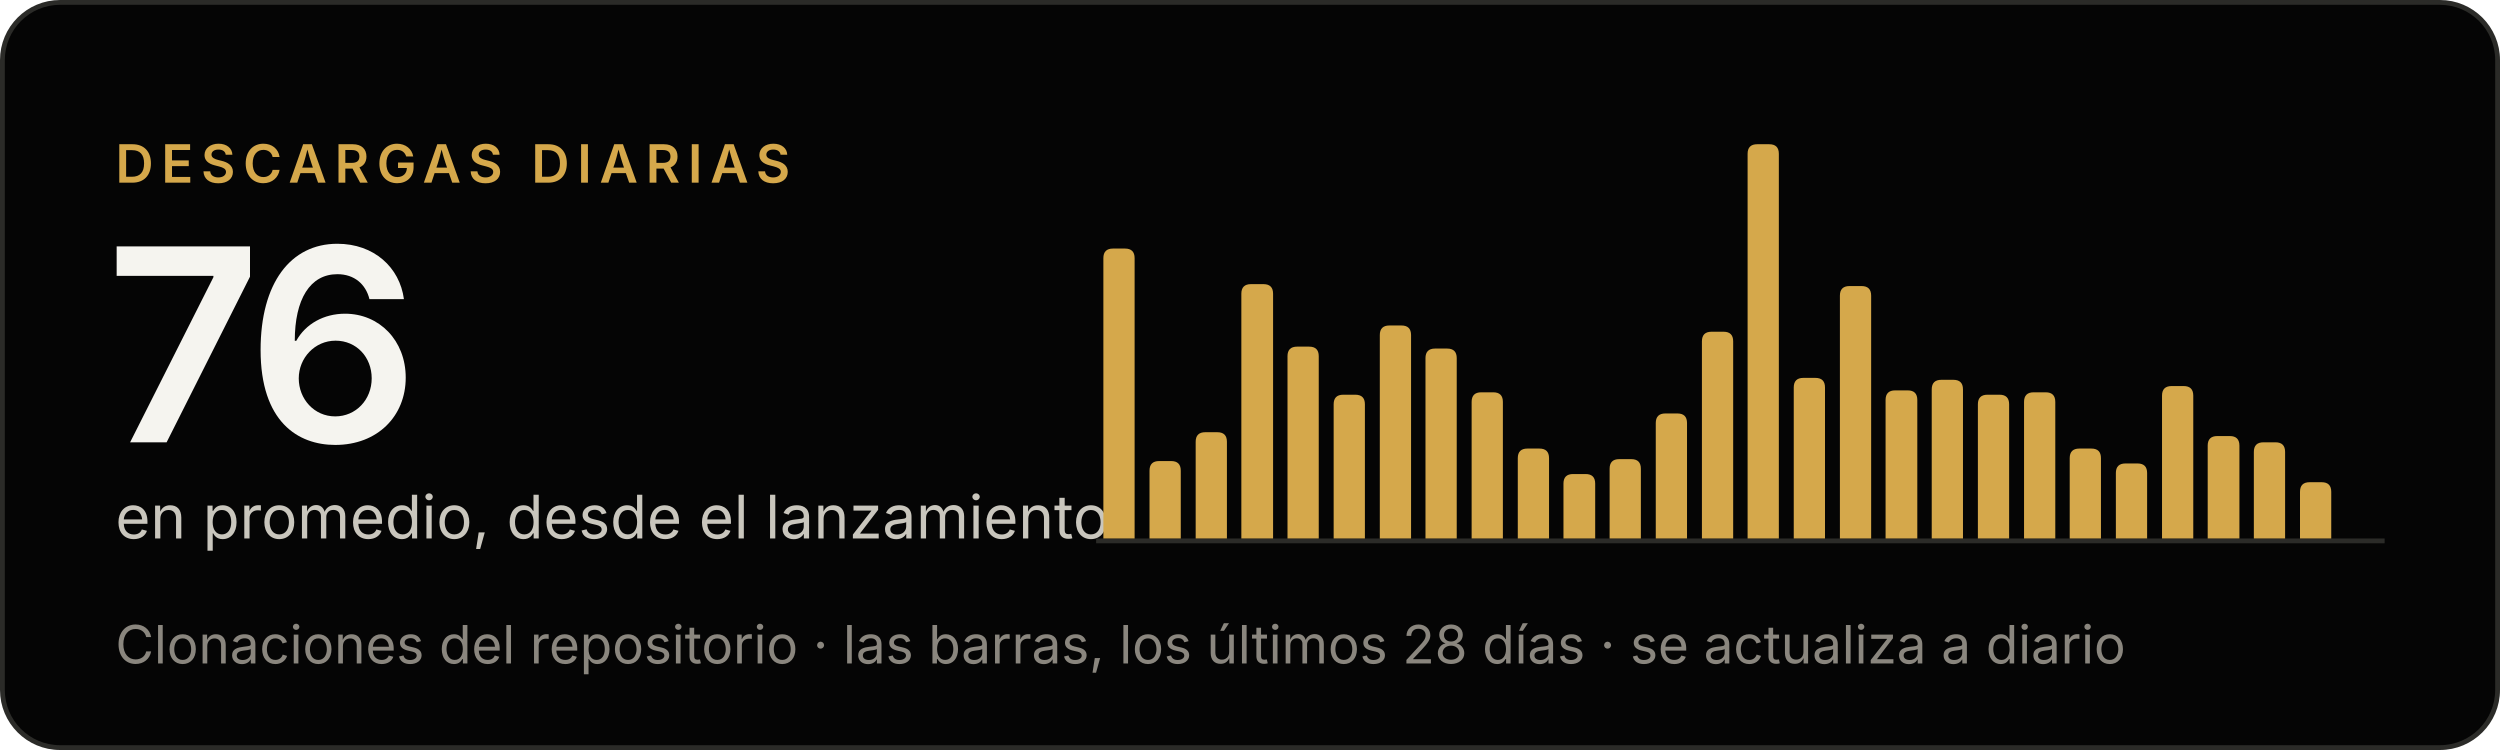
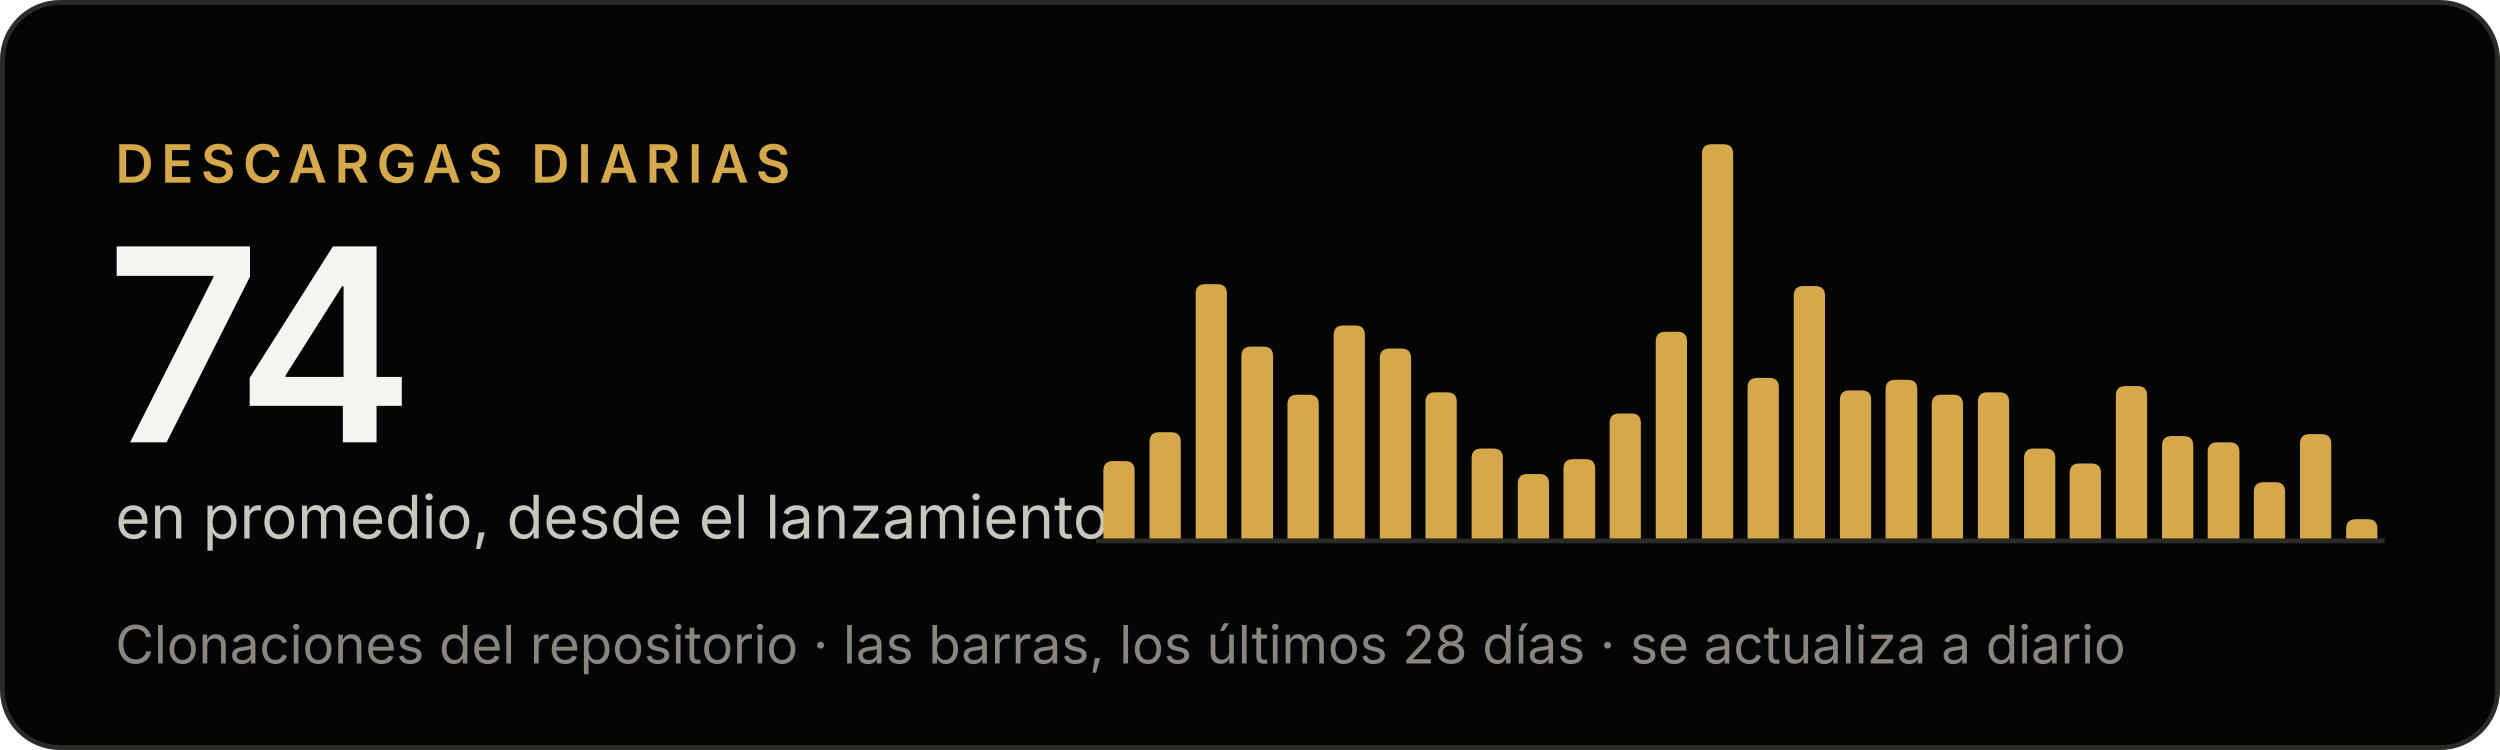
- <svg xmlns="http://www.w3.org/2000/svg" width="520" height="156" viewBox="0 0 520 156" role="img" aria-label="Criterio: 76 descargas diarias en promedio, desde el lanzamiento">
+ <svg xmlns="http://www.w3.org/2000/svg" width="520" height="156" viewBox="0 0 520 156" role="img" aria-label="Criterio: 74 descargas diarias en promedio, desde el lanzamiento">
  <rect x=".5" y=".5" width="519" height="155" rx="12" fill="#050505" stroke="#2b2b28" />
  <g font-family="'Inter Tight', Inter, -apple-system, BlinkMacSystemFont, 'Segoe UI', Helvetica, Arial, sans-serif">
    <text x="24" y="38" font-size="11" font-weight="600" letter-spacing="1.6" fill="#d5a84b">DESCARGAS DIARIAS</text>
-     <text x="22" y="92" font-size="56" font-weight="600" letter-spacing="-2" fill="#f5f4ef">76</text>
+     <text x="22" y="92" font-size="56" font-weight="600" letter-spacing="-2" fill="#f5f4ef">74</text>
    <text x="24" y="112" font-size="12.5" fill="#c9c6bd">en promedio, desde el lanzamiento</text>
    <text x="24" y="138" font-size="11" fill="#8a867e">Clonaciones del repositorio · las barras, los últimos 28 días · se actualiza a diario</text>
  </g>
  <line x1="228" y1="112.5" x2="496" y2="112.5" stroke="#2b2b28" />
  <g fill="#d5a84b">
-     <path d="M229.5,112V53.7Q229.5,51.7 231.5,51.7H234.0Q236.0,51.7 236.0,53.7V112Z" />
-     <path d="M239.1,112V97.9Q239.1,95.9 241.1,95.9H243.6Q245.6,95.9 245.6,97.9V112Z" />
-     <path d="M248.7,112V91.9Q248.7,89.9 250.7,89.9H253.2Q255.2,89.9 255.2,91.9V112Z" />
-     <path d="M258.2,112V61.1Q258.2,59.1 260.2,59.1H262.8Q264.8,59.1 264.8,61.1V112Z" />
-     <path d="M267.8,112V74.1Q267.8,72.1 269.8,72.1H272.3Q274.3,72.1 274.3,74.1V112Z" />
-     <path d="M277.4,112V84.1Q277.4,82.1 279.4,82.1H281.9Q283.9,82.1 283.9,84.1V112Z" />
-     <path d="M287.0,112V69.7Q287.0,67.7 289.0,67.7H291.5Q293.5,67.7 293.5,69.7V112Z" />
-     <path d="M296.5,112V74.5Q296.5,72.5 298.5,72.5H301.0Q303.0,72.5 303.0,74.5V112Z" />
-     <path d="M306.1,112V83.6Q306.1,81.6 308.1,81.6H310.6Q312.6,81.6 312.6,83.6V112Z" />
-     <path d="M315.7,112V95.3Q315.7,93.3 317.7,93.3H320.2Q322.2,93.3 322.2,95.3V112Z" />
-     <path d="M325.2,112V100.6Q325.2,98.6 327.2,98.6H329.8Q331.8,98.6 331.8,100.6V112Z" />
-     <path d="M334.8,112V97.5Q334.8,95.5 336.8,95.5H339.3Q341.3,95.5 341.3,97.5V112Z" />
-     <path d="M344.4,112V88.0Q344.4,86.0 346.4,86.0H348.9Q350.9,86.0 350.9,88.0V112Z" />
-     <path d="M354.0,112V71.0Q354.0,69.0 356.0,69.0H358.5Q360.5,69.0 360.5,71.0V112Z" />
-     <path d="M363.5,112V32.0Q363.5,30.0 365.5,30.0H368.0Q370.0,30.0 370.0,32.0V112Z" />
-     <path d="M373.1,112V80.6Q373.1,78.6 375.1,78.6H377.6Q379.6,78.6 379.6,80.6V112Z" />
-     <path d="M382.7,112V61.5Q382.7,59.5 384.7,59.5H387.2Q389.2,59.5 389.2,61.5V112Z" />
-     <path d="M392.2,112V83.2Q392.2,81.2 394.2,81.2H396.8Q398.8,81.2 398.8,83.2V112Z" />
-     <path d="M401.8,112V81.0Q401.8,79.0 403.8,79.0H406.3Q408.3,79.0 408.3,81.0V112Z" />
-     <path d="M411.4,112V84.1Q411.4,82.1 413.4,82.1H415.9Q417.9,82.1 417.9,84.1V112Z" />
-     <path d="M421.0,112V83.6Q421.0,81.6 423.0,81.6H425.5Q427.5,81.6 427.5,83.6V112Z" />
-     <path d="M430.5,112V95.3Q430.5,93.3 432.5,93.3H435.0Q437.0,93.3 437.0,95.3V112Z" />
-     <path d="M440.1,112V98.4Q440.1,96.4 442.1,96.4H444.6Q446.6,96.4 446.6,98.4V112Z" />
-     <path d="M449.7,112V82.3Q449.7,80.3 451.7,80.3H454.2Q456.2,80.3 456.2,82.3V112Z" />
-     <path d="M459.2,112V92.7Q459.2,90.7 461.2,90.7H463.8Q465.8,90.7 465.8,92.7V112Z" />
-     <path d="M468.8,112V94.0Q468.8,92.0 470.8,92.0H473.3Q475.3,92.0 475.3,94.0V112Z" />
-     <path d="M478.4,112V102.3Q478.4,100.3 480.4,100.3H482.9Q484.9,100.3 484.9,102.3V112Z" />
+     <path d="M229.5,112V97.9Q229.5,95.9 231.5,95.9H234.0Q236.0,95.9 236.0,97.9V112Z" />
+     <path d="M239.1,112V91.9Q239.1,89.9 241.1,89.9H243.6Q245.6,89.9 245.6,91.9V112Z" />
+     <path d="M248.7,112V61.1Q248.7,59.1 250.7,59.1H253.2Q255.2,59.1 255.2,61.1V112Z" />
+     <path d="M258.2,112V74.1Q258.2,72.1 260.2,72.1H262.8Q264.8,72.1 264.8,74.1V112Z" />
+     <path d="M267.8,112V84.1Q267.8,82.1 269.8,82.1H272.3Q274.3,82.1 274.3,84.1V112Z" />
+     <path d="M277.4,112V69.7Q277.4,67.7 279.4,67.7H281.9Q283.9,67.7 283.9,69.7V112Z" />
+     <path d="M287.0,112V74.5Q287.0,72.5 289.0,72.5H291.5Q293.5,72.5 293.5,74.5V112Z" />
+     <path d="M296.5,112V83.6Q296.5,81.6 298.5,81.6H301.0Q303.0,81.6 303.0,83.6V112Z" />
+     <path d="M306.1,112V95.3Q306.1,93.3 308.1,93.3H310.6Q312.6,93.3 312.6,95.3V112Z" />
+     <path d="M315.7,112V100.6Q315.7,98.6 317.7,98.6H320.2Q322.2,98.6 322.2,100.6V112Z" />
+     <path d="M325.2,112V97.5Q325.2,95.5 327.2,95.5H329.8Q331.8,95.5 331.8,97.5V112Z" />
+     <path d="M334.8,112V88.0Q334.8,86.0 336.8,86.0H339.3Q341.3,86.0 341.3,88.0V112Z" />
+     <path d="M344.4,112V71.0Q344.4,69.0 346.4,69.0H348.9Q350.9,69.0 350.9,71.0V112Z" />
+     <path d="M354.0,112V32.0Q354.0,30.0 356.0,30.0H358.5Q360.5,30.0 360.5,32.0V112Z" />
+     <path d="M363.5,112V80.6Q363.5,78.6 365.5,78.6H368.0Q370.0,78.6 370.0,80.6V112Z" />
+     <path d="M373.1,112V61.5Q373.1,59.5 375.1,59.5H377.6Q379.6,59.5 379.6,61.5V112Z" />
+     <path d="M382.7,112V83.2Q382.7,81.2 384.7,81.2H387.2Q389.2,81.2 389.2,83.2V112Z" />
+     <path d="M392.2,112V81.0Q392.2,79.0 394.2,79.0H396.8Q398.8,79.0 398.8,81.0V112Z" />
+     <path d="M401.8,112V84.1Q401.8,82.1 403.8,82.1H406.3Q408.3,82.1 408.3,84.1V112Z" />
+     <path d="M411.4,112V83.6Q411.4,81.6 413.4,81.6H415.9Q417.9,81.6 417.9,83.6V112Z" />
+     <path d="M421.0,112V95.3Q421.0,93.3 423.0,93.3H425.5Q427.5,93.3 427.5,95.3V112Z" />
+     <path d="M430.5,112V98.4Q430.5,96.4 432.5,96.4H435.0Q437.0,96.4 437.0,98.4V112Z" />
+     <path d="M440.1,112V82.3Q440.1,80.3 442.1,80.3H444.6Q446.6,80.3 446.6,82.3V112Z" />
+     <path d="M449.7,112V92.7Q449.7,90.7 451.7,90.7H454.2Q456.2,90.7 456.2,92.7V112Z" />
+     <path d="M459.2,112V94.0Q459.2,92.0 461.2,92.0H463.8Q465.8,92.0 465.8,94.0V112Z" />
+     <path d="M468.8,112V102.3Q468.8,100.3 470.8,100.3H473.3Q475.3,100.3 475.3,102.3V112Z" />
+     <path d="M478.4,112V92.3Q478.4,90.3 480.4,90.3H482.9Q484.9,90.3 484.9,92.3V112Z" />
+     <path d="M488.0,112V110.0Q488.0,108.0 490.0,108.0H492.5Q494.5,108.0 494.5,110.0V112Z" />
  </g>
</svg>
